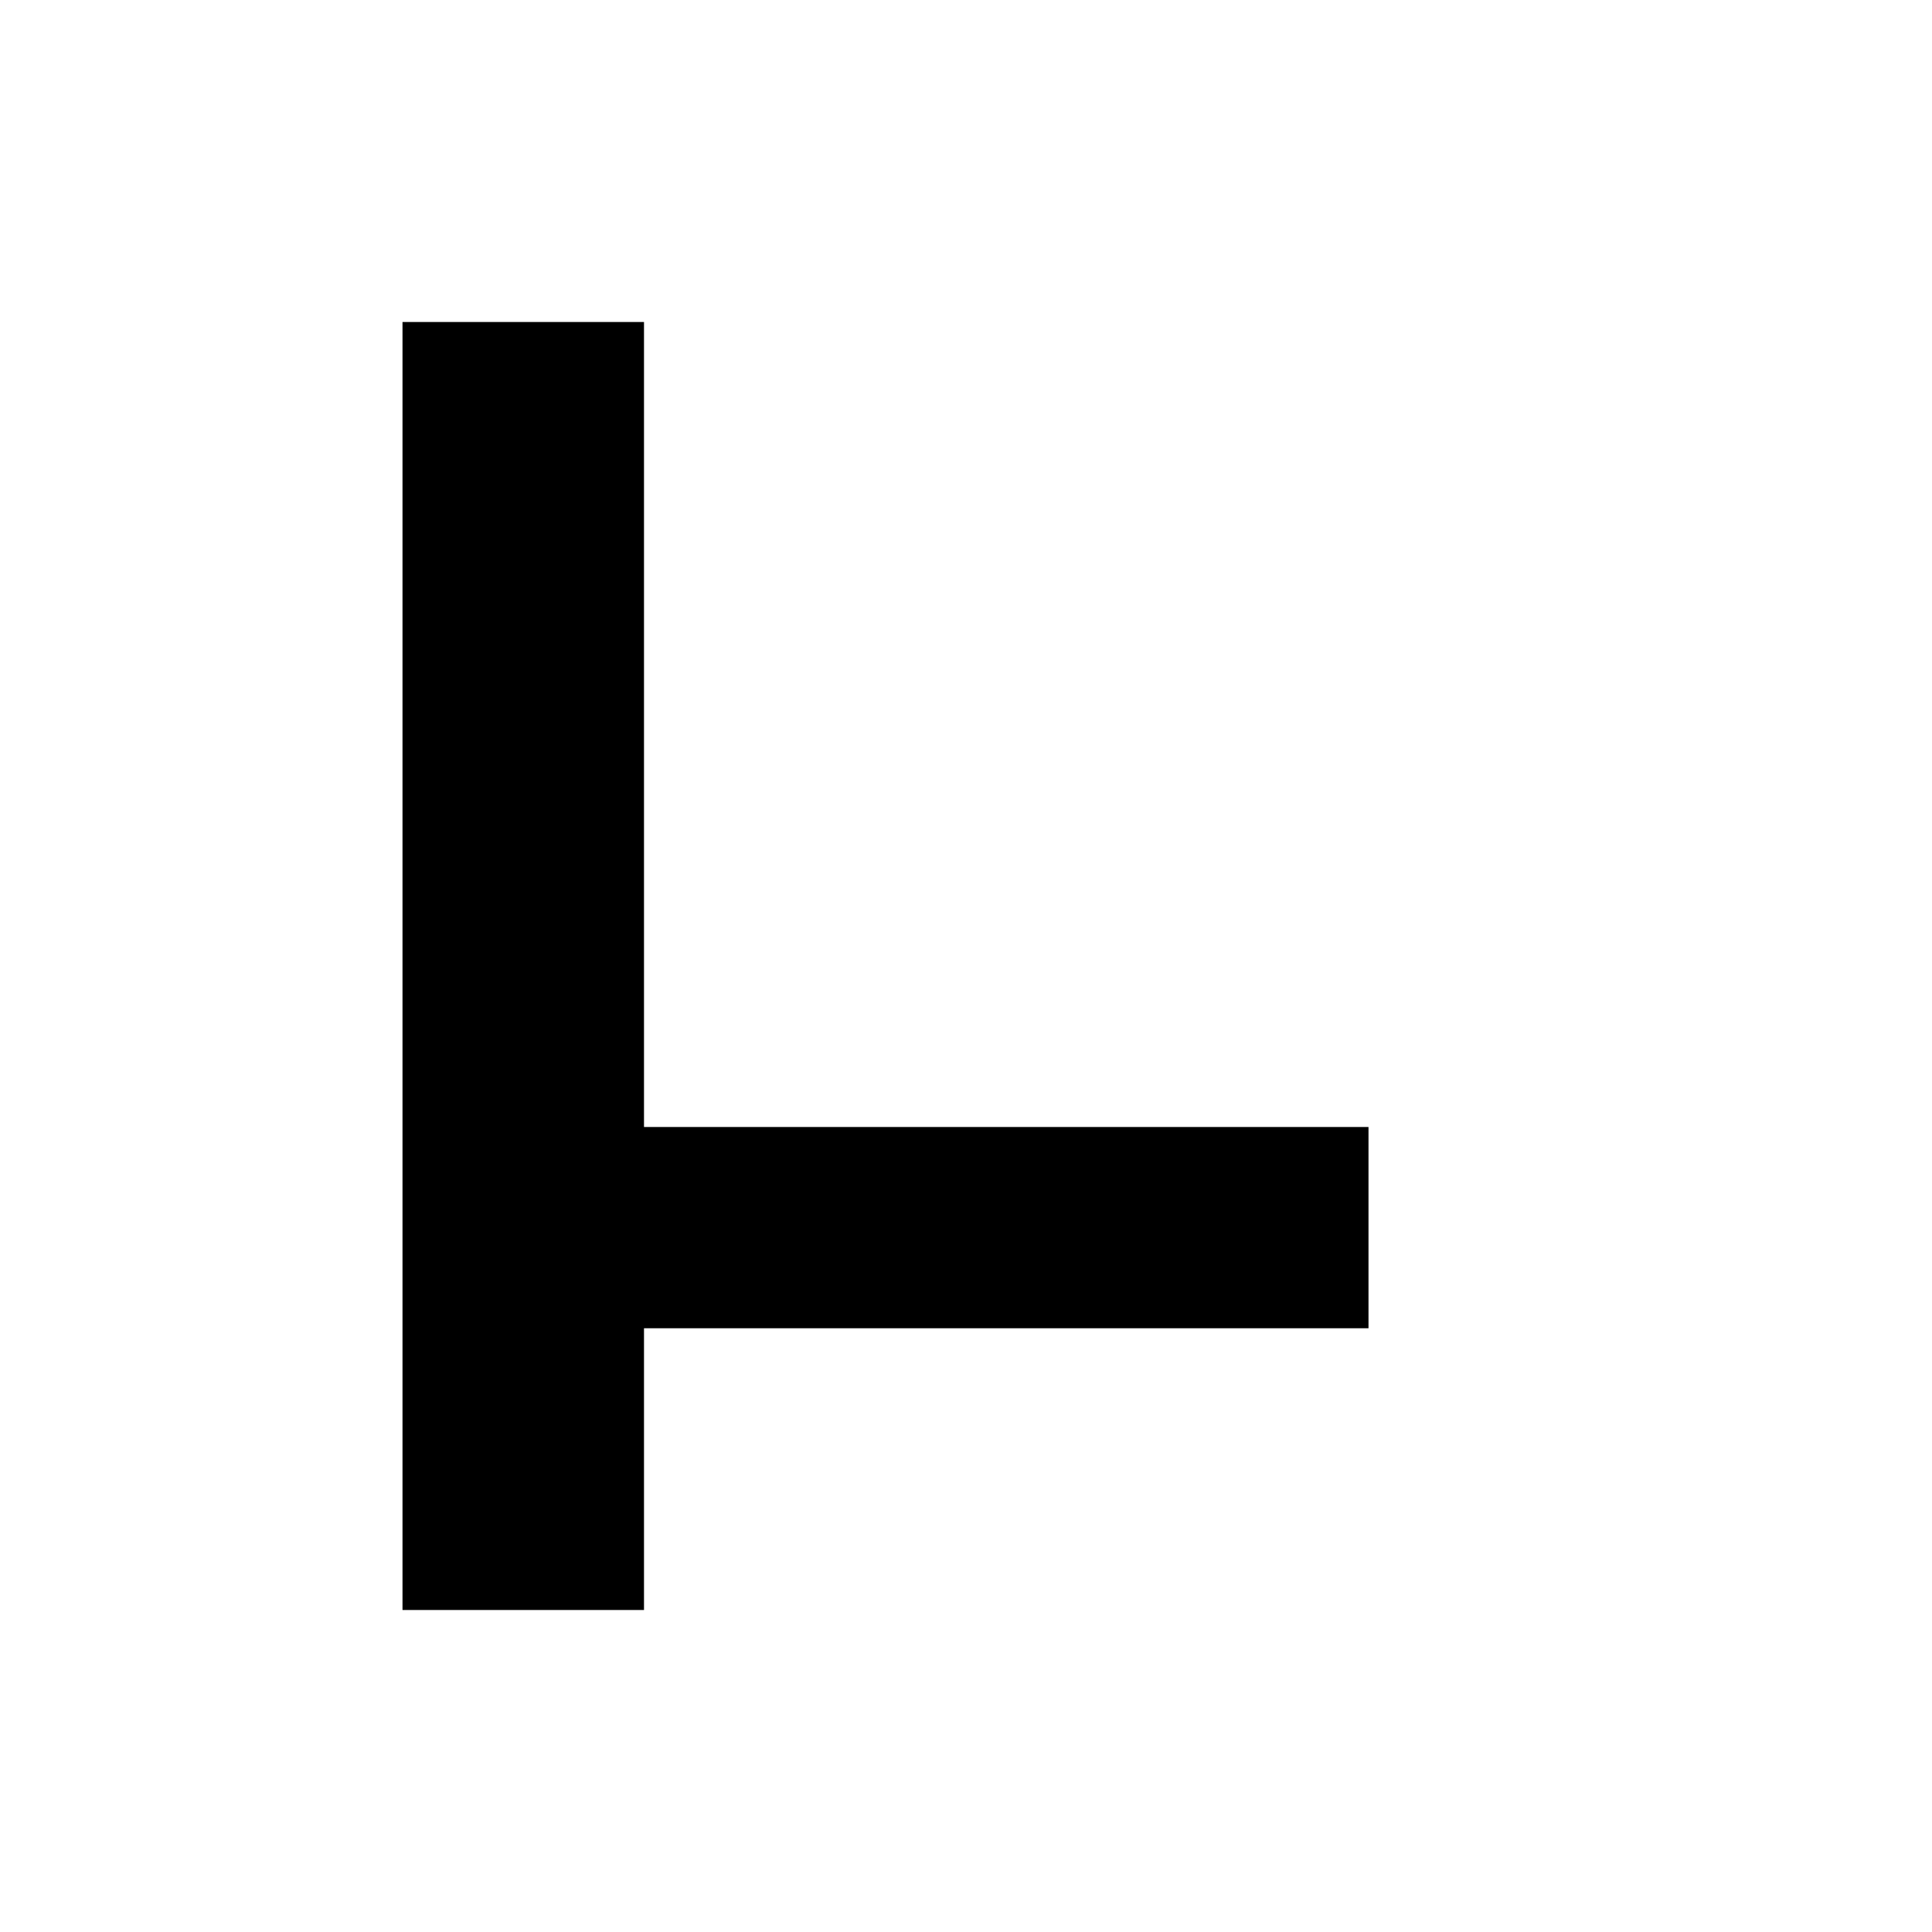
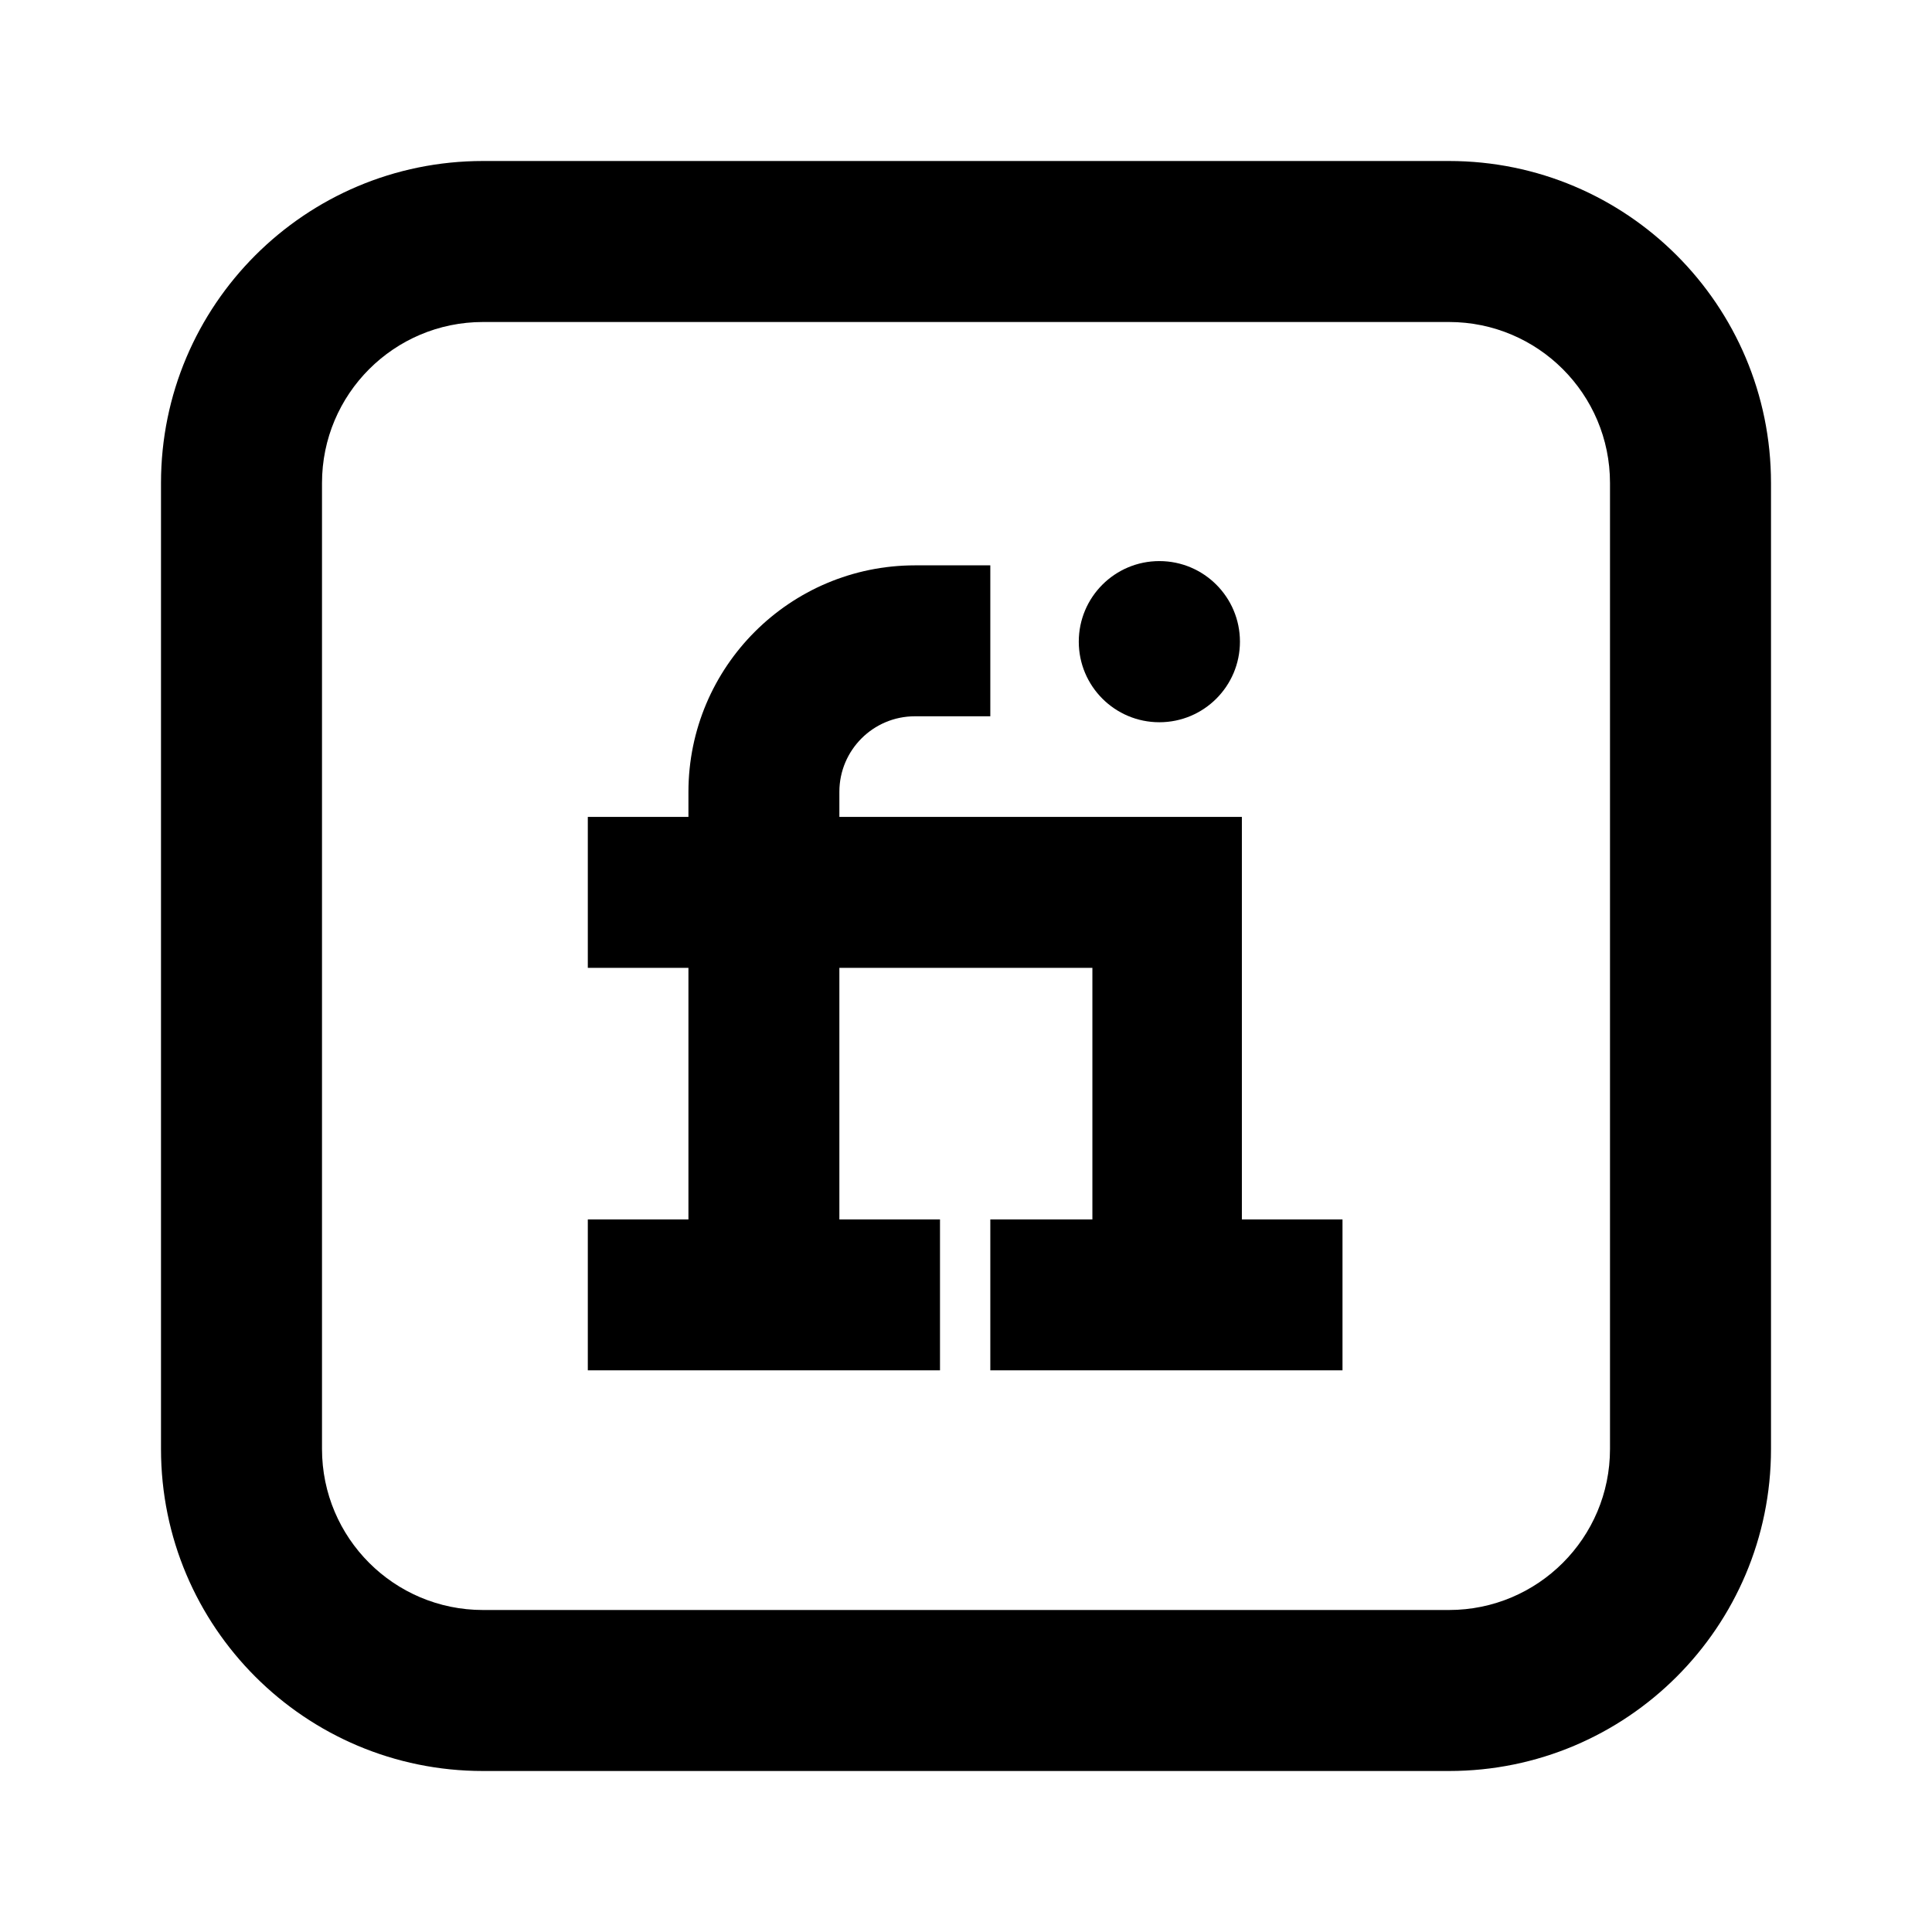
- <svg xmlns="http://www.w3.org/2000/svg" viewBox="0 0 24 24">
-   <path d="M8 4v16H5V4h3zm0 10h9v2.5H8V14z" />
+ <svg xmlns="http://www.w3.org/2000/svg" viewBox="-2 -2 24 24" fill="#000000">
+   <path d="M13.427 13.148v-5h-5v-.312c0-.517.42-.938.938-.938h.937V5.023h-.937a2.816 2.816 0 0 0-2.813 2.813v.312h-1.25v1.875h1.25v3.125h-1.25v1.875h4.375v-1.875h-1.25v-3.125h3.143v3.125h-1.268v1.875h4.375v-1.875h-1.25z" />
+   <circle cx="12.402" cy="5.971" r="1.001" />
+   <path d="M4 2a2 2 0 0 0-2 2v12a2 2 0 0 0 2 2h12a2 2 0 0 0 2-2V4a2 2 0 0 0-2-2H4zm0-2h12a4 4 0 0 1 4 4v12a4 4 0 0 1-4 4H4a4 4 0 0 1-4-4V4a4 4 0 0 1 4-4z" />
</svg>
